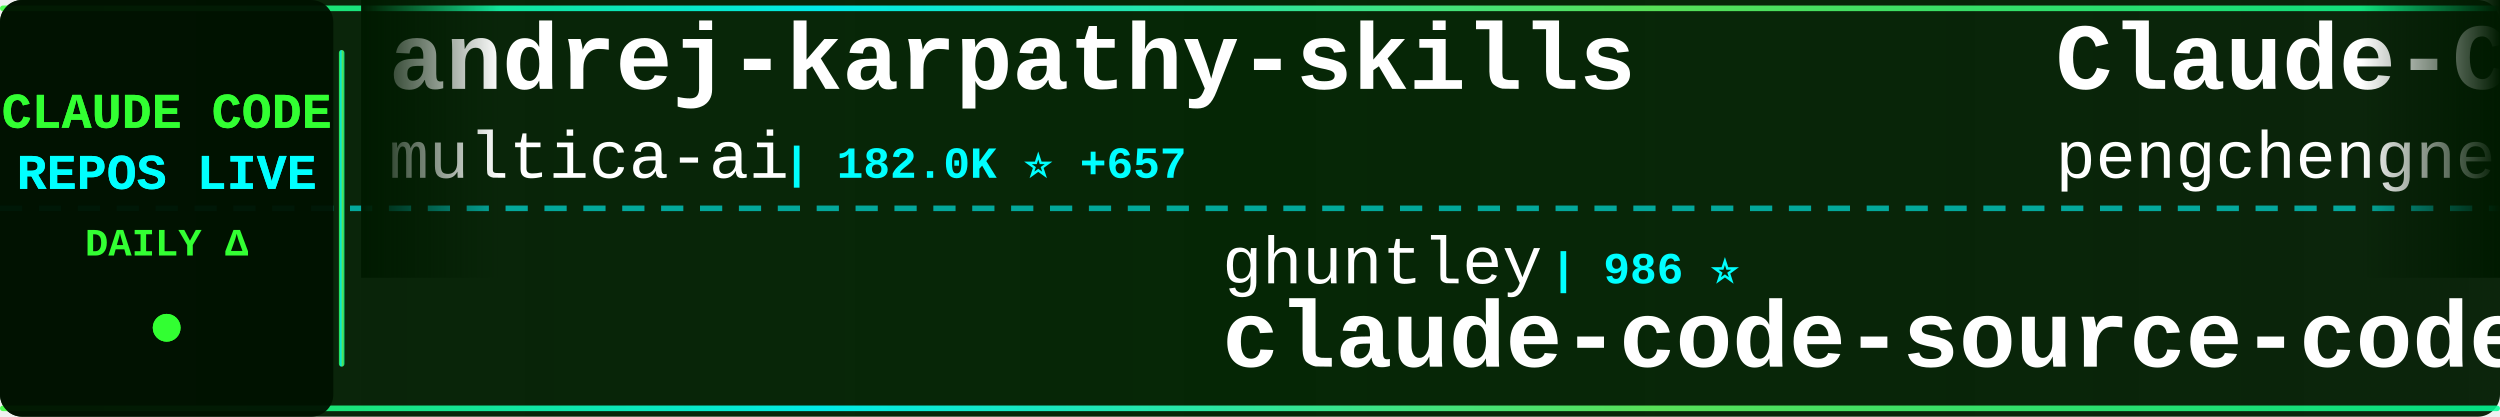
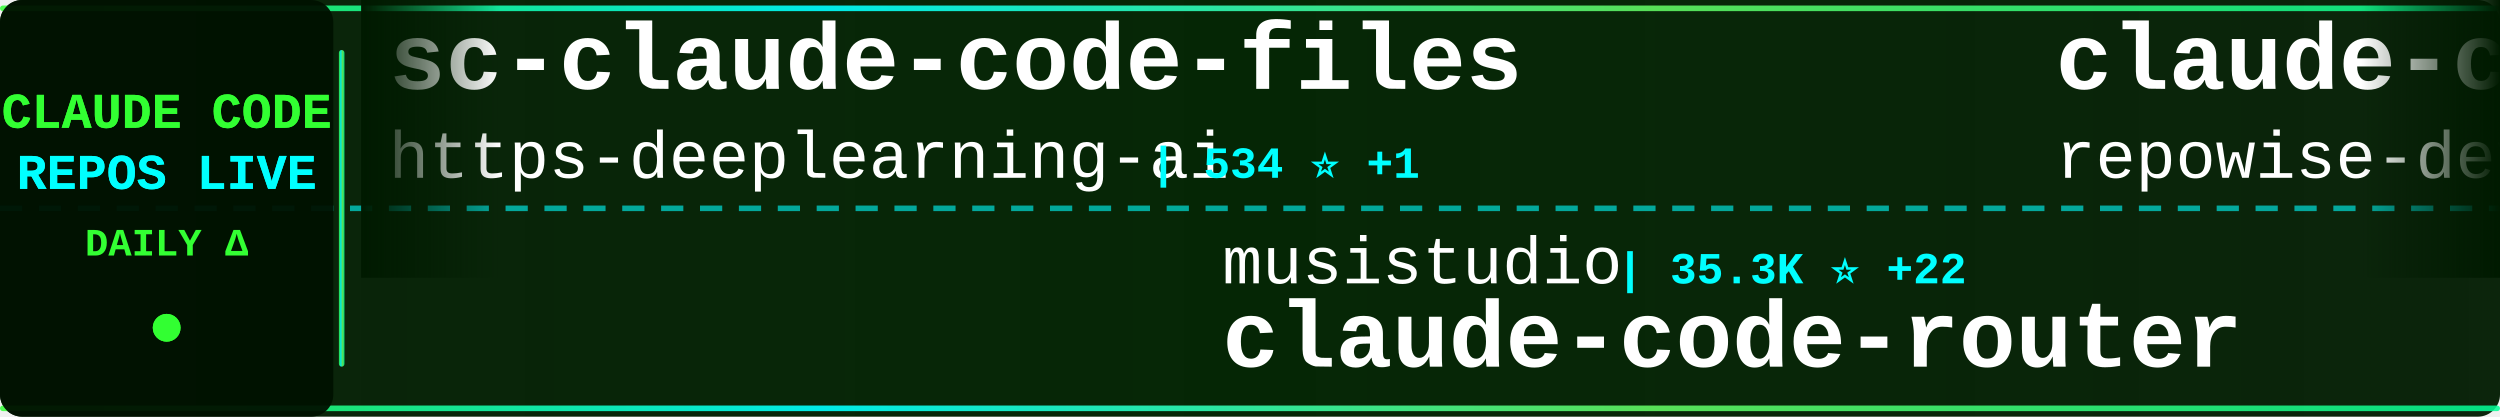
<svg xmlns="http://www.w3.org/2000/svg" width="900" height="150">
  <defs>
    <linearGradient id="tickerBg" x1="0%" y1="0%" x2="100%" y2="0%">
      <stop offset="0%" style="stop-color:#001a00;stop-opacity:0.95" />
      <stop offset="50%" style="stop-color:#002200;stop-opacity:0.98" />
      <stop offset="100%" style="stop-color:#001a00;stop-opacity:0.95" />
    </linearGradient>
    <linearGradient id="borderGrad" x1="0%" y1="0%" x2="100%" y2="0%">
      <stop offset="0%" style="stop-color:#33ff33;stop-opacity:0.85">
        <animate attributeName="stop-opacity" values="0.85;1;0.85" dur="2s" repeatCount="indefinite" />
      </stop>
      <stop offset="33%" style="stop-color:#00ffff;stop-opacity:0.9">
        <animate attributeName="stop-opacity" values="0.9;1;0.9" dur="2.2s" repeatCount="indefinite" />
      </stop>
      <stop offset="66%" style="stop-color:#66ff66;stop-opacity:0.85">
        <animate attributeName="stop-opacity" values="0.85;1;0.85" dur="1.8s" repeatCount="indefinite" />
      </stop>
      <stop offset="100%" style="stop-color:#00ff99;stop-opacity:0.85">
        <animate attributeName="stop-opacity" values="0.85;1;0.85" dur="2s" repeatCount="indefinite" />
      </stop>
    </linearGradient>
    <filter id="textGlow">
      <feGaussianBlur stdDeviation="0.1" result="coloredBlur" />
      <feMerge>
        <feMergeNode in="coloredBlur" />
        <feMergeNode in="SourceGraphic" />
      </feMerge>
    </filter>
    <filter id="metricGlow">
      <feGaussianBlur stdDeviation="0.2" result="coloredBlur" />
      <feMerge>
        <feMergeNode in="coloredBlur" />
        <feMergeNode in="SourceGraphic" />
      </feMerge>
    </filter>
    <linearGradient id="leftFade" x1="0%" y1="0%" x2="100%" y2="0%">
      <stop offset="0%" style="stop-color:#001a00;stop-opacity:1" />
      <stop offset="100%" style="stop-color:#001a00;stop-opacity:0" />
    </linearGradient>
    <linearGradient id="rightFade" x1="0%" y1="0%" x2="100%" y2="0%">
      <stop offset="0%" style="stop-color:#001a00;stop-opacity:0" />
      <stop offset="100%" style="stop-color:#001a00;stop-opacity:1" />
    </linearGradient>
  </defs>
  <rect width="900" height="150" fill="url(#tickerBg)" rx="8" />
  <rect x="0" y="2" width="900" height="2" fill="url(#borderGrad)" rx="1" />
  <rect x="0" y="146" width="900" height="2" fill="url(#borderGrad)" rx="1" />
  <line x1="0" y1="75" x2="900" y2="75" stroke="#00ffff" stroke-width="2" stroke-dasharray="8 6" opacity="0.6" />
  <rect x="0" y="0" width="120" height="150" fill="#001100" opacity="0.95" rx="8" />
  <text x="60" y="46" font-family="'Courier New', monospace" font-size="18" font-weight="bold" fill="#33ff33" text-anchor="middle" filter="url(#textGlow)">
    CLAUDE CODE
  </text>
  <text x="60" y="68" font-family="'Courier New', monospace" font-size="18" font-weight="bold" fill="#00ffff" text-anchor="middle" filter="url(#textGlow)">
    REPOS LIVE
  </text>
  <text x="60" y="92" font-family="'Courier New', monospace" font-size="14" font-weight="bold" fill="#33ff33" text-anchor="middle">
    DAILY Δ
  </text>
  <circle cx="60" cy="118" r="5" fill="#33ff33" filter="url(#metricGlow)">
    <animate attributeName="r" values="4;6;4" dur="1.5s" repeatCount="indefinite" />
    <animate attributeName="opacity" values="0.6;1;0.6" dur="1.5s" repeatCount="indefinite" />
  </circle>
  <rect x="122" y="18" width="2" height="114" fill="url(#borderGrad)" rx="1" />
  <clipPath id="tickerClip">
    <rect x="130" y="0" width="770" height="150" />
  </clipPath>
  <g clip-path="url(#tickerClip)">
    <g id="tickerItems">
      <animateTransform attributeName="transform" attributeType="XML" type="translate" from="0 0" to="-3000 0" dur="54s" repeatCount="indefinite" />
      <g transform="translate(0, 0)">
-         <text x="140" y="32" font-family="'Courier New', monospace" font-size="34" font-weight="bold" fill="#ffffff">andrej-karpathy-skills</text>
-         <text x="140" y="64" font-family="'Courier New', monospace" font-size="24" font-weight="normal" fill="#ffffff" opacity="1.0">multica-ai</text>
-         <text x="282" y="64" font-family="'Courier New', monospace" font-size="16" font-weight="bold" fill="#00ffff"> | 182.0K ⭐ +657</text>
+         <text x="140" y="32" font-family="'Courier New', monospace" font-size="34" font-weight="bold" fill="#ffffff">sc-claude-code-files</text>
+         <text x="140" y="64" font-family="'Courier New', monospace" font-size="24" font-weight="normal" fill="#ffffff" opacity="1.0">https-deeplearning-ai</text>
+         <text x="414" y="64" font-family="'Courier New', monospace" font-size="16" font-weight="bold" fill="#00ffff"> | 534 ⭐ +1</text>
      </g>
      <g transform="translate(300, 0)">
-         <text x="140" y="102" font-family="'Courier New', monospace" font-size="24" font-weight="normal" fill="#ffffff" opacity="1.0">ghuntley</text>
-         <text x="258" y="102" font-family="'Courier New', monospace" font-size="16" font-weight="bold" fill="#00ffff"> | 986 ⭐</text>
-         <text x="140" y="132" font-family="'Courier New', monospace" font-size="34" font-weight="bold" fill="#ffffff">claude-code-source-code-...</text>
+         <text x="140" y="102" font-family="'Courier New', monospace" font-size="24" font-weight="normal" fill="#ffffff" opacity="1.0">musistudio</text>
+         <text x="282" y="102" font-family="'Courier New', monospace" font-size="16" font-weight="bold" fill="#00ffff"> | 35.3K ⭐ +22</text>
+         <text x="140" y="132" font-family="'Courier New', monospace" font-size="34" font-weight="bold" fill="#ffffff">claude-code-router</text>
      </g>
      <g transform="translate(600, 0)">
+         <text x="140" y="32" font-family="'Courier New', monospace" font-size="34" font-weight="bold" fill="#ffffff">claude-code-prompts</text>
+         <text x="140" y="64" font-family="'Courier New', monospace" font-size="24" font-weight="normal" fill="#ffffff" opacity="1.0">repowise-dev</text>
+         <text x="306" y="64" font-family="'Courier New', monospace" font-size="16" font-weight="bold" fill="#00ffff"> | 1.1K ⭐ +2</text>
+       </g>
+       <g transform="translate(900, 0)">
+         <text x="140" y="102" font-family="'Courier New', monospace" font-size="24" font-weight="normal" fill="#ffffff" opacity="1.0">liuup</text>
+         <text x="222" y="102" font-family="'Courier New', monospace" font-size="16" font-weight="bold" fill="#00ffff"> | 3.3K ⭐ +13</text>
+         <text x="140" y="132" font-family="'Courier New', monospace" font-size="34" font-weight="bold" fill="#ffffff">claude-code-analysis</text>
+       </g>
+       <g transform="translate(1200, 0)">
+         <text x="140" y="32" font-family="'Courier New', monospace" font-size="34" font-weight="bold" fill="#ffffff">claude-code-source-code-...</text>
+         <text x="140" y="64" font-family="'Courier New', monospace" font-size="24" font-weight="normal" fill="#ffffff" opacity="1.0">ghuntley</text>
+         <text x="258" y="64" font-family="'Courier New', monospace" font-size="16" font-weight="bold" fill="#00ffff"> | 986 ⭐</text>
+       </g>
+       <g transform="translate(1500, 0)">
+         <text x="140" y="102" font-family="'Courier New', monospace" font-size="24" font-weight="normal" fill="#ffffff" opacity="1.0">Pimzino</text>
+         <text x="246" y="102" font-family="'Courier New', monospace" font-size="16" font-weight="bold" fill="#00ffff"> | 3.8K ⭐ +1</text>
+         <text x="140" y="132" font-family="'Courier New', monospace" font-size="34" font-weight="bold" fill="#ffffff">claude-code-spec-workflo...</text>
+       </g>
+       <g transform="translate(1800, 0)">
+         <text x="140" y="32" font-family="'Courier New', monospace" font-size="34" font-weight="bold" fill="#ffffff">claude-code-pm-course</text>
+         <text x="140" y="64" font-family="'Courier New', monospace" font-size="24" font-weight="normal" fill="#ffffff" opacity="1.0">carlvellotti</text>
+         <text x="306" y="64" font-family="'Courier New', monospace" font-size="16" font-weight="bold" fill="#00ffff"> | 2.1K ⭐ +1</text>
+       </g>
+       <g transform="translate(2100, 0)">
+         <text x="140" y="102" font-family="'Courier New', monospace" font-size="24" font-weight="normal" fill="#ffffff" opacity="1.0">wanshuiyin</text>
+         <text x="282" y="102" font-family="'Courier New', monospace" font-size="16" font-weight="bold" fill="#00ffff"> | 12.6K ⭐ +44</text>
+         <text x="140" y="132" font-family="'Courier New', monospace" font-size="34" font-weight="bold" fill="#ffffff">Auto-claude-code-researc...</text>
+       </g>
+       <g transform="translate(2400, 0)">
        <text x="140" y="32" font-family="'Courier New', monospace" font-size="34" font-weight="bold" fill="#ffffff">Claude-Code</text>
        <text x="140" y="64" font-family="'Courier New', monospace" font-size="24" font-weight="normal" fill="#ffffff" opacity="1.0">pengchengneo</text>
-         <text x="306" y="64" font-family="'Courier New', monospace" font-size="16" font-weight="bold" fill="#00ffff"> | 1.6K ⭐ +4</text>
-       </g>
-       <g transform="translate(900, 0)">
-         <text x="140" y="102" font-family="'Courier New', monospace" font-size="24" font-weight="normal" fill="#ffffff" opacity="1.0">centminmod</text>
-         <text x="282" y="102" font-family="'Courier New', monospace" font-size="16" font-weight="bold" fill="#00ffff"> | 2.4K ⭐ +2</text>
-         <text x="140" y="132" font-family="'Courier New', monospace" font-size="34" font-weight="bold" fill="#ffffff">my-claude-code-setup</text>
-       </g>
-       <g transform="translate(1200, 0)">
-         <text x="140" y="32" font-family="'Courier New', monospace" font-size="34" font-weight="bold" fill="#ffffff">Claude-Code-Usage-Monito...</text>
-         <text x="140" y="64" font-family="'Courier New', monospace" font-size="24" font-weight="normal" fill="#ffffff" opacity="1.0">Maciek-roboblog</text>
-         <text x="342" y="64" font-family="'Courier New', monospace" font-size="16" font-weight="bold" fill="#00ffff"> | 8.3K ⭐ +3</text>
-       </g>
-       <g transform="translate(1500, 0)">
-         <text x="140" y="102" font-family="'Courier New', monospace" font-size="24" font-weight="normal" fill="#ffffff" opacity="1.0">luyao618</text>
-         <text x="258" y="102" font-family="'Courier New', monospace" font-size="16" font-weight="bold" fill="#00ffff"> | 1.6K ⭐ +3</text>
-         <text x="140" y="132" font-family="'Courier New', monospace" font-size="34" font-weight="bold" fill="#ffffff">Claude-Code-Source-Study</text>
-       </g>
-       <g transform="translate(1800, 0)">
-         <text x="140" y="32" font-family="'Courier New', monospace" font-size="34" font-weight="bold" fill="#ffffff">claude-code-rev</text>
-         <text x="140" y="64" font-family="'Courier New', monospace" font-size="24" font-weight="normal" fill="#ffffff" opacity="1.0">oboard</text>
-         <text x="234" y="64" font-family="'Courier New', monospace" font-size="16" font-weight="bold" fill="#00ffff"> | 3.2K ⭐ +7</text>
-       </g>
-       <g transform="translate(2100, 0)">
-         <text x="140" y="102" font-family="'Courier New', monospace" font-size="24" font-weight="normal" fill="#ffffff" opacity="1.0">chauncygu</text>
-         <text x="270" y="102" font-family="'Courier New', monospace" font-size="16" font-weight="bold" fill="#00ffff"> | 2.7K ⭐ +6</text>
-         <text x="140" y="132" font-family="'Courier New', monospace" font-size="34" font-weight="bold" fill="#ffffff">collection-claude-code-s...</text>
-       </g>
-       <g transform="translate(2400, 0)">
-         <text x="140" y="32" font-family="'Courier New', monospace" font-size="34" font-weight="bold" fill="#ffffff">Claude-code</text>
-         <text x="140" y="64" font-family="'Courier New', monospace" font-size="24" font-weight="normal" fill="#ffffff" opacity="1.0">fazxes</text>
-         <text x="234" y="64" font-family="'Courier New', monospace" font-size="16" font-weight="bold" fill="#00ffff"> | 222 ⭐</text>
+         <text x="306" y="64" font-family="'Courier New', monospace" font-size="16" font-weight="bold" fill="#00ffff"> | 1.6K ⭐ +5</text>
      </g>
      <g transform="translate(2700, 0)">
-         <text x="140" y="102" font-family="'Courier New', monospace" font-size="24" font-weight="normal" fill="#ffffff" opacity="1.0">JrCx7scC</text>
-         <text x="258" y="102" font-family="'Courier New', monospace" font-size="16" font-weight="bold" fill="#00ffff"> | 371 ⭐ +1</text>
-         <text x="140" y="132" font-family="'Courier New', monospace" font-size="34" font-weight="bold" fill="#ffffff">claude-code-source</text>
+         <text x="140" y="102" font-family="'Courier New', monospace" font-size="24" font-weight="normal" fill="#ffffff" opacity="1.0">VoltAgent</text>
+         <text x="270" y="102" font-family="'Courier New', monospace" font-size="16" font-weight="bold" fill="#00ffff"> | 22.4K ⭐ +55</text>
+         <text x="140" y="132" font-family="'Courier New', monospace" font-size="34" font-weight="bold" fill="#ffffff">awesome-claude-code-suba...</text>
      </g>
      <g transform="translate(3000, 0)">
-         <text x="140" y="32" font-family="'Courier New', monospace" font-size="34" font-weight="bold" fill="#ffffff">andrej-karpathy-skills</text>
-         <text x="140" y="64" font-family="'Courier New', monospace" font-size="24" font-weight="normal" fill="#ffffff" opacity="1.0">multica-ai</text>
-         <text x="282" y="64" font-family="'Courier New', monospace" font-size="16" font-weight="bold" fill="#00ffff"> | 182.0K ⭐ +657</text>
+         <text x="140" y="32" font-family="'Courier New', monospace" font-size="34" font-weight="bold" fill="#ffffff">sc-claude-code-files</text>
+         <text x="140" y="64" font-family="'Courier New', monospace" font-size="24" font-weight="normal" fill="#ffffff" opacity="1.0">https-deeplearning-ai</text>
+         <text x="414" y="64" font-family="'Courier New', monospace" font-size="16" font-weight="bold" fill="#00ffff"> | 534 ⭐ +1</text>
      </g>
      <g transform="translate(3300, 0)">
-         <text x="140" y="102" font-family="'Courier New', monospace" font-size="24" font-weight="normal" fill="#ffffff" opacity="1.0">ghuntley</text>
-         <text x="258" y="102" font-family="'Courier New', monospace" font-size="16" font-weight="bold" fill="#00ffff"> | 986 ⭐</text>
-         <text x="140" y="132" font-family="'Courier New', monospace" font-size="34" font-weight="bold" fill="#ffffff">claude-code-source-code-...</text>
+         <text x="140" y="102" font-family="'Courier New', monospace" font-size="24" font-weight="normal" fill="#ffffff" opacity="1.0">musistudio</text>
+         <text x="282" y="102" font-family="'Courier New', monospace" font-size="16" font-weight="bold" fill="#00ffff"> | 35.3K ⭐ +22</text>
+         <text x="140" y="132" font-family="'Courier New', monospace" font-size="34" font-weight="bold" fill="#ffffff">claude-code-router</text>
      </g>
      <g transform="translate(3600, 0)">
-         <text x="140" y="32" font-family="'Courier New', monospace" font-size="34" font-weight="bold" fill="#ffffff">Claude-Code</text>
-         <text x="140" y="64" font-family="'Courier New', monospace" font-size="24" font-weight="normal" fill="#ffffff" opacity="1.0">pengchengneo</text>
-         <text x="306" y="64" font-family="'Courier New', monospace" font-size="16" font-weight="bold" fill="#00ffff"> | 1.6K ⭐ +4</text>
+         <text x="140" y="32" font-family="'Courier New', monospace" font-size="34" font-weight="bold" fill="#ffffff">claude-code-prompts</text>
+         <text x="140" y="64" font-family="'Courier New', monospace" font-size="24" font-weight="normal" fill="#ffffff" opacity="1.0">repowise-dev</text>
+         <text x="306" y="64" font-family="'Courier New', monospace" font-size="16" font-weight="bold" fill="#00ffff"> | 1.1K ⭐ +2</text>
      </g>
      <g transform="translate(3900, 0)">
-         <text x="140" y="102" font-family="'Courier New', monospace" font-size="24" font-weight="normal" fill="#ffffff" opacity="1.0">centminmod</text>
-         <text x="282" y="102" font-family="'Courier New', monospace" font-size="16" font-weight="bold" fill="#00ffff"> | 2.4K ⭐ +2</text>
-         <text x="140" y="132" font-family="'Courier New', monospace" font-size="34" font-weight="bold" fill="#ffffff">my-claude-code-setup</text>
+         <text x="140" y="102" font-family="'Courier New', monospace" font-size="24" font-weight="normal" fill="#ffffff" opacity="1.0">liuup</text>
+         <text x="222" y="102" font-family="'Courier New', monospace" font-size="16" font-weight="bold" fill="#00ffff"> | 3.3K ⭐ +13</text>
+         <text x="140" y="132" font-family="'Courier New', monospace" font-size="34" font-weight="bold" fill="#ffffff">claude-code-analysis</text>
      </g>
    </g>
  </g>
  <rect x="130" y="0" width="50" height="100" fill="url(#leftFade)" />
  <rect x="850" y="0" width="50" height="100" fill="url(#rightFade)" />
</svg>
